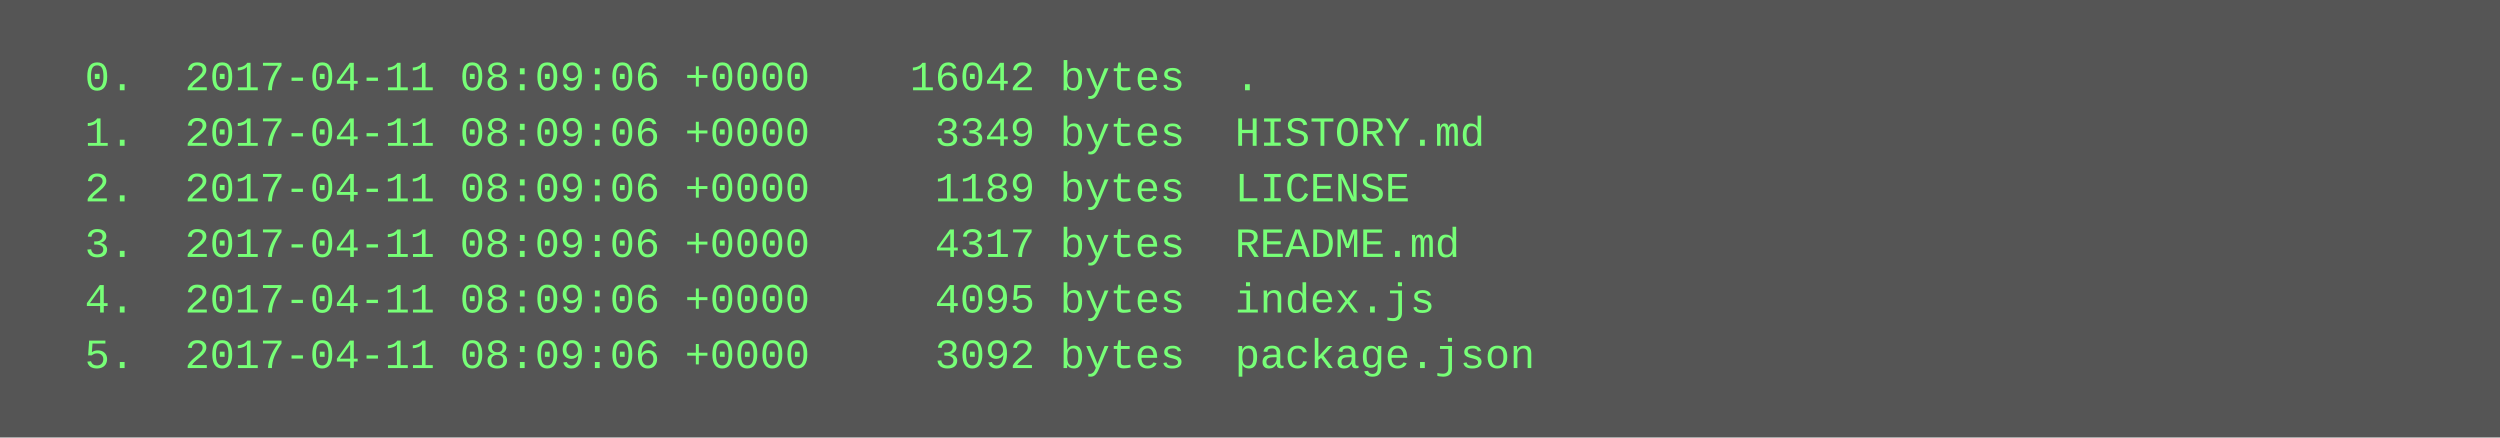
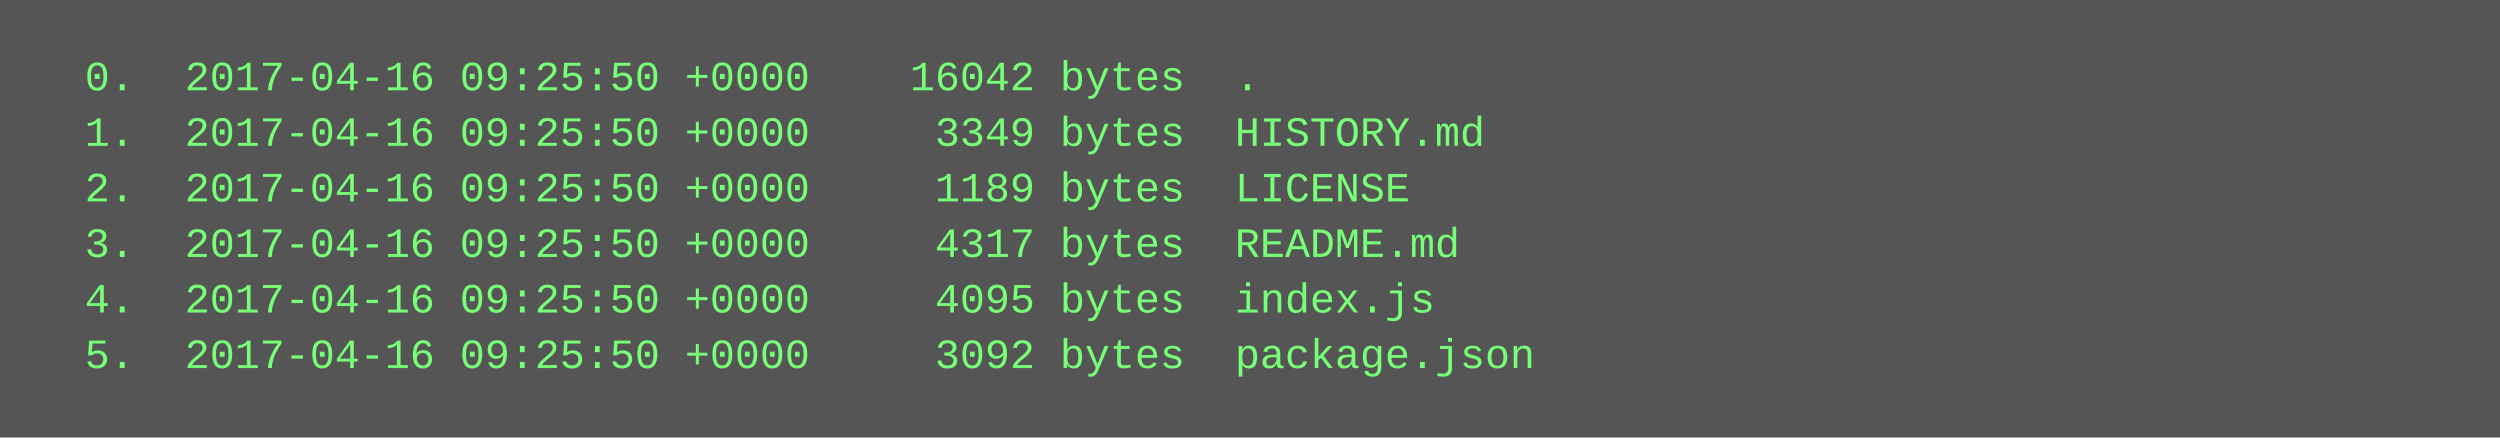
<svg xmlns="http://www.w3.org/2000/svg" height="126" width="720">
  <rect height="126" fill="#555" width="720" />
  <text fill="#7f7" font-family="Courier New" font-size="12" xml:space="preserve">
-     <tspan x="10" y="26">  0.  2017-04-11 08:09:06 +0000    16042 bytes  .</tspan>
-     <tspan x="10" y="42">  1.  2017-04-11 08:09:06 +0000     3349 bytes  HISTORY.md</tspan>
-     <tspan x="10" y="58">  2.  2017-04-11 08:09:06 +0000     1189 bytes  LICENSE</tspan>
-     <tspan x="10" y="74">  3.  2017-04-11 08:09:06 +0000     4317 bytes  README.md</tspan>
-     <tspan x="10" y="90">  4.  2017-04-11 08:09:06 +0000     4095 bytes  index.js</tspan>
-     <tspan x="10" y="106">  5.  2017-04-11 08:09:06 +0000     3092 bytes  package.json</tspan>
+     <tspan x="10" y="26">  0.  2017-04-16 09:25:50 +0000    16042 bytes  .</tspan>
+     <tspan x="10" y="42">  1.  2017-04-16 09:25:50 +0000     3349 bytes  HISTORY.md</tspan>
+     <tspan x="10" y="58">  2.  2017-04-16 09:25:50 +0000     1189 bytes  LICENSE</tspan>
+     <tspan x="10" y="74">  3.  2017-04-16 09:25:50 +0000     4317 bytes  README.md</tspan>
+     <tspan x="10" y="90">  4.  2017-04-16 09:25:50 +0000     4095 bytes  index.js</tspan>
+     <tspan x="10" y="106">  5.  2017-04-16 09:25:50 +0000     3092 bytes  package.json</tspan>
  </text>
</svg>
